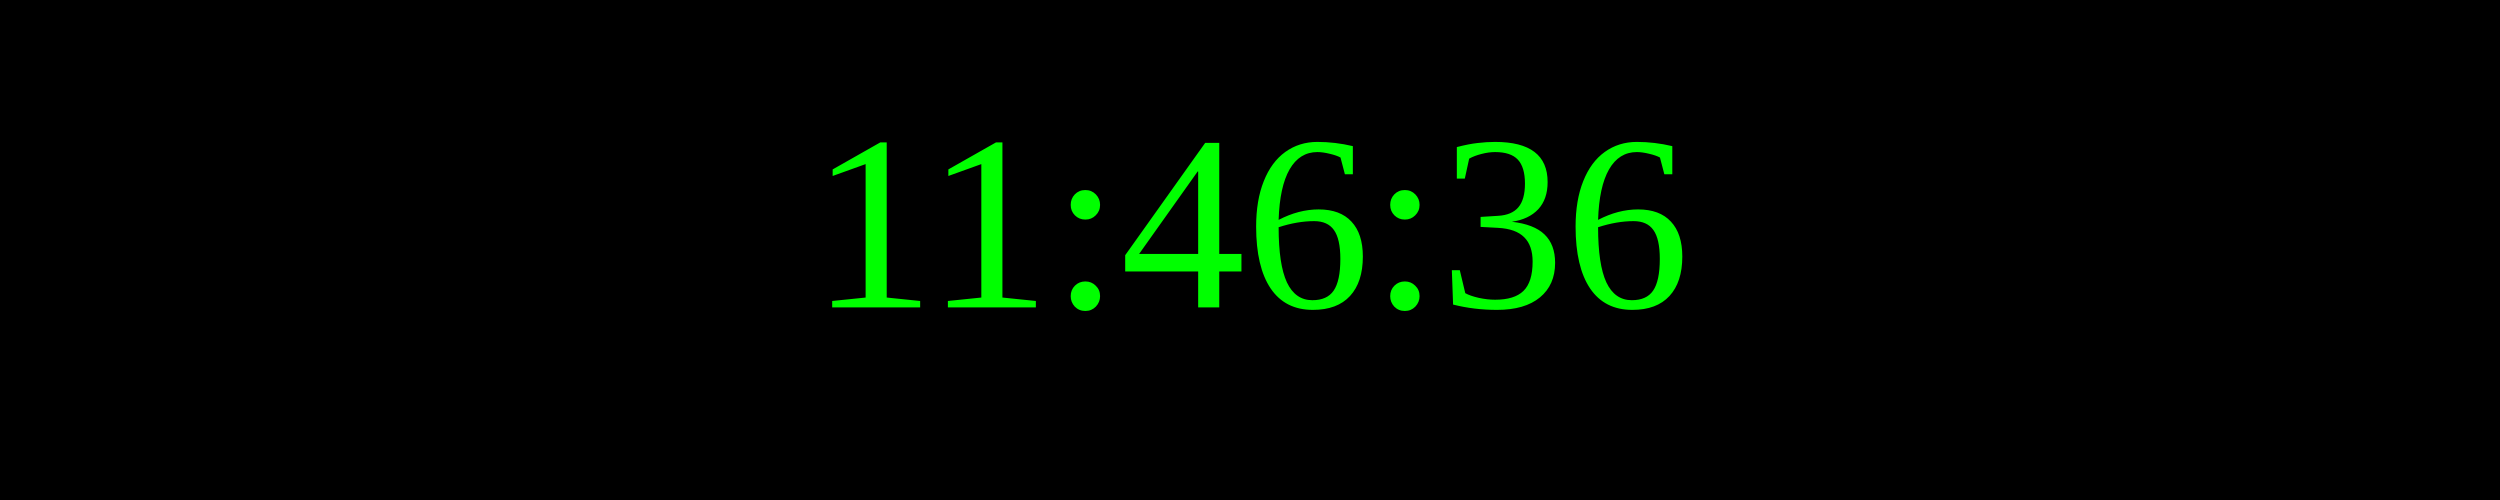
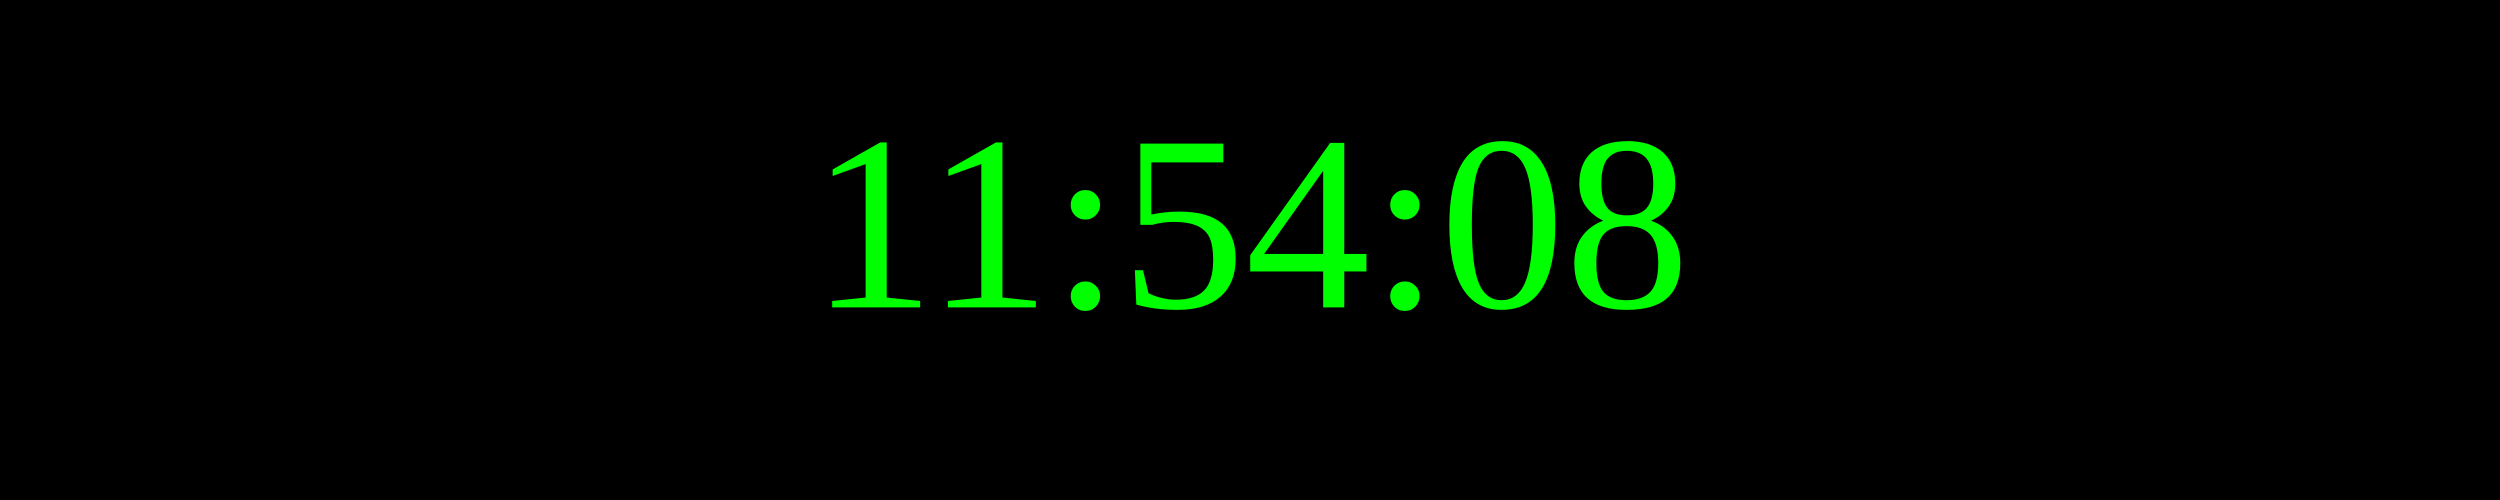
<svg xmlns="http://www.w3.org/2000/svg" width="250" height="50">
  <rect width="100%" height="100%" fill="black" />
  <text x="50%" y="50%" font-size="25" fill="lime" text-anchor="middle" dominant-baseline="middle">
- 11:46:36
+ 11:54:08
</text>
</svg>
